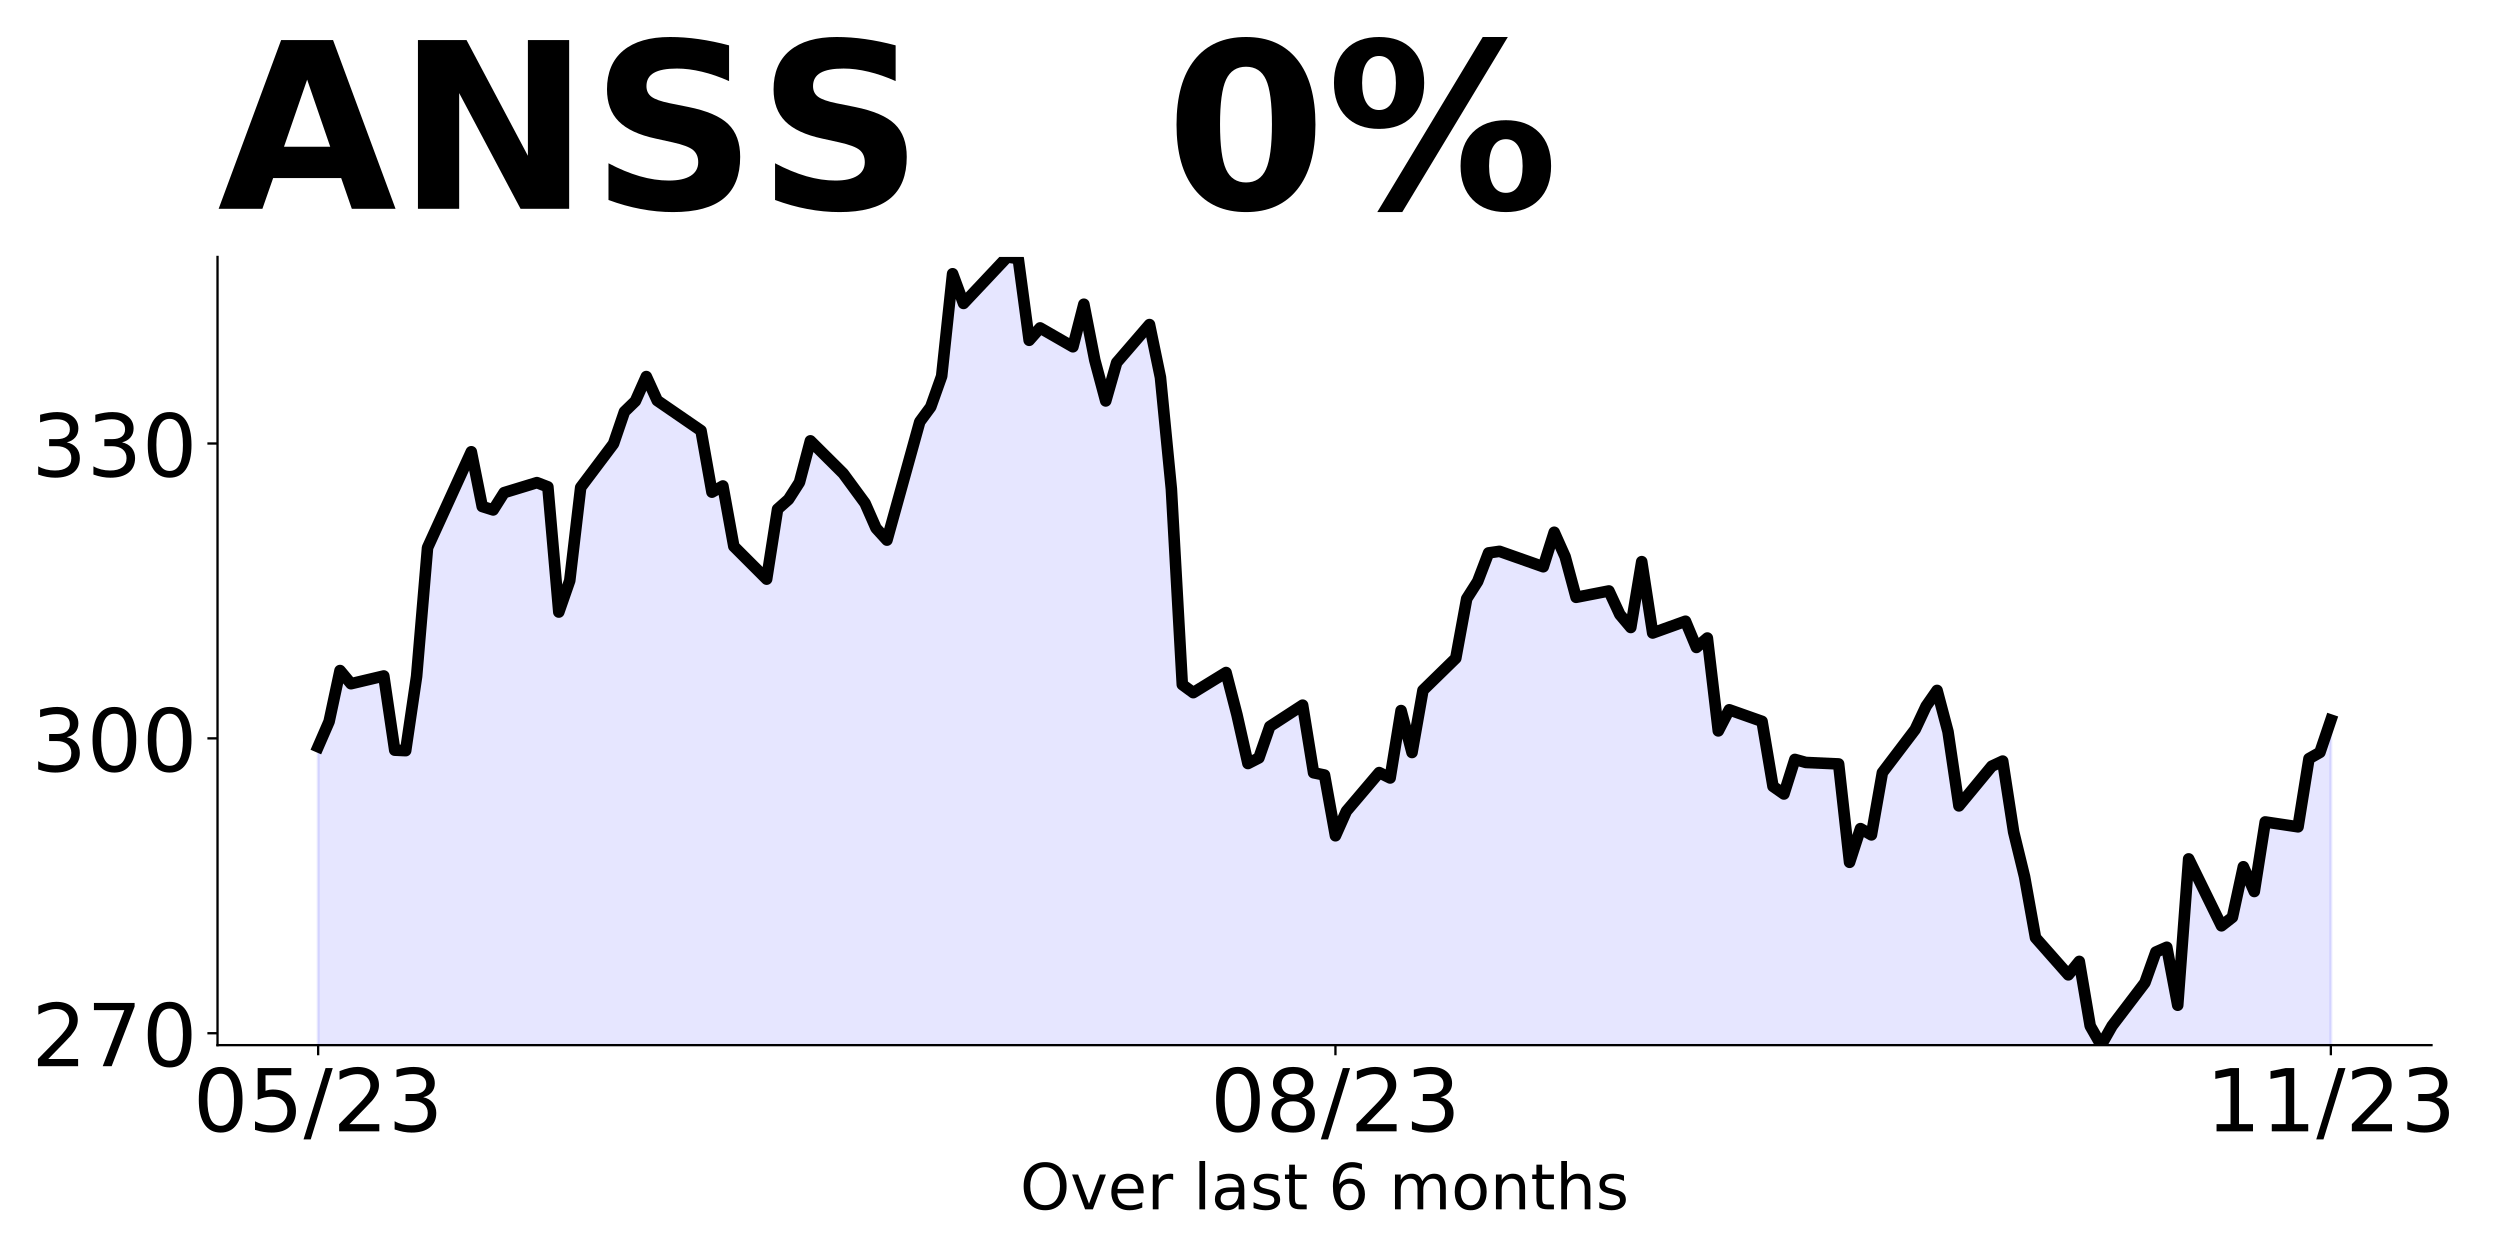
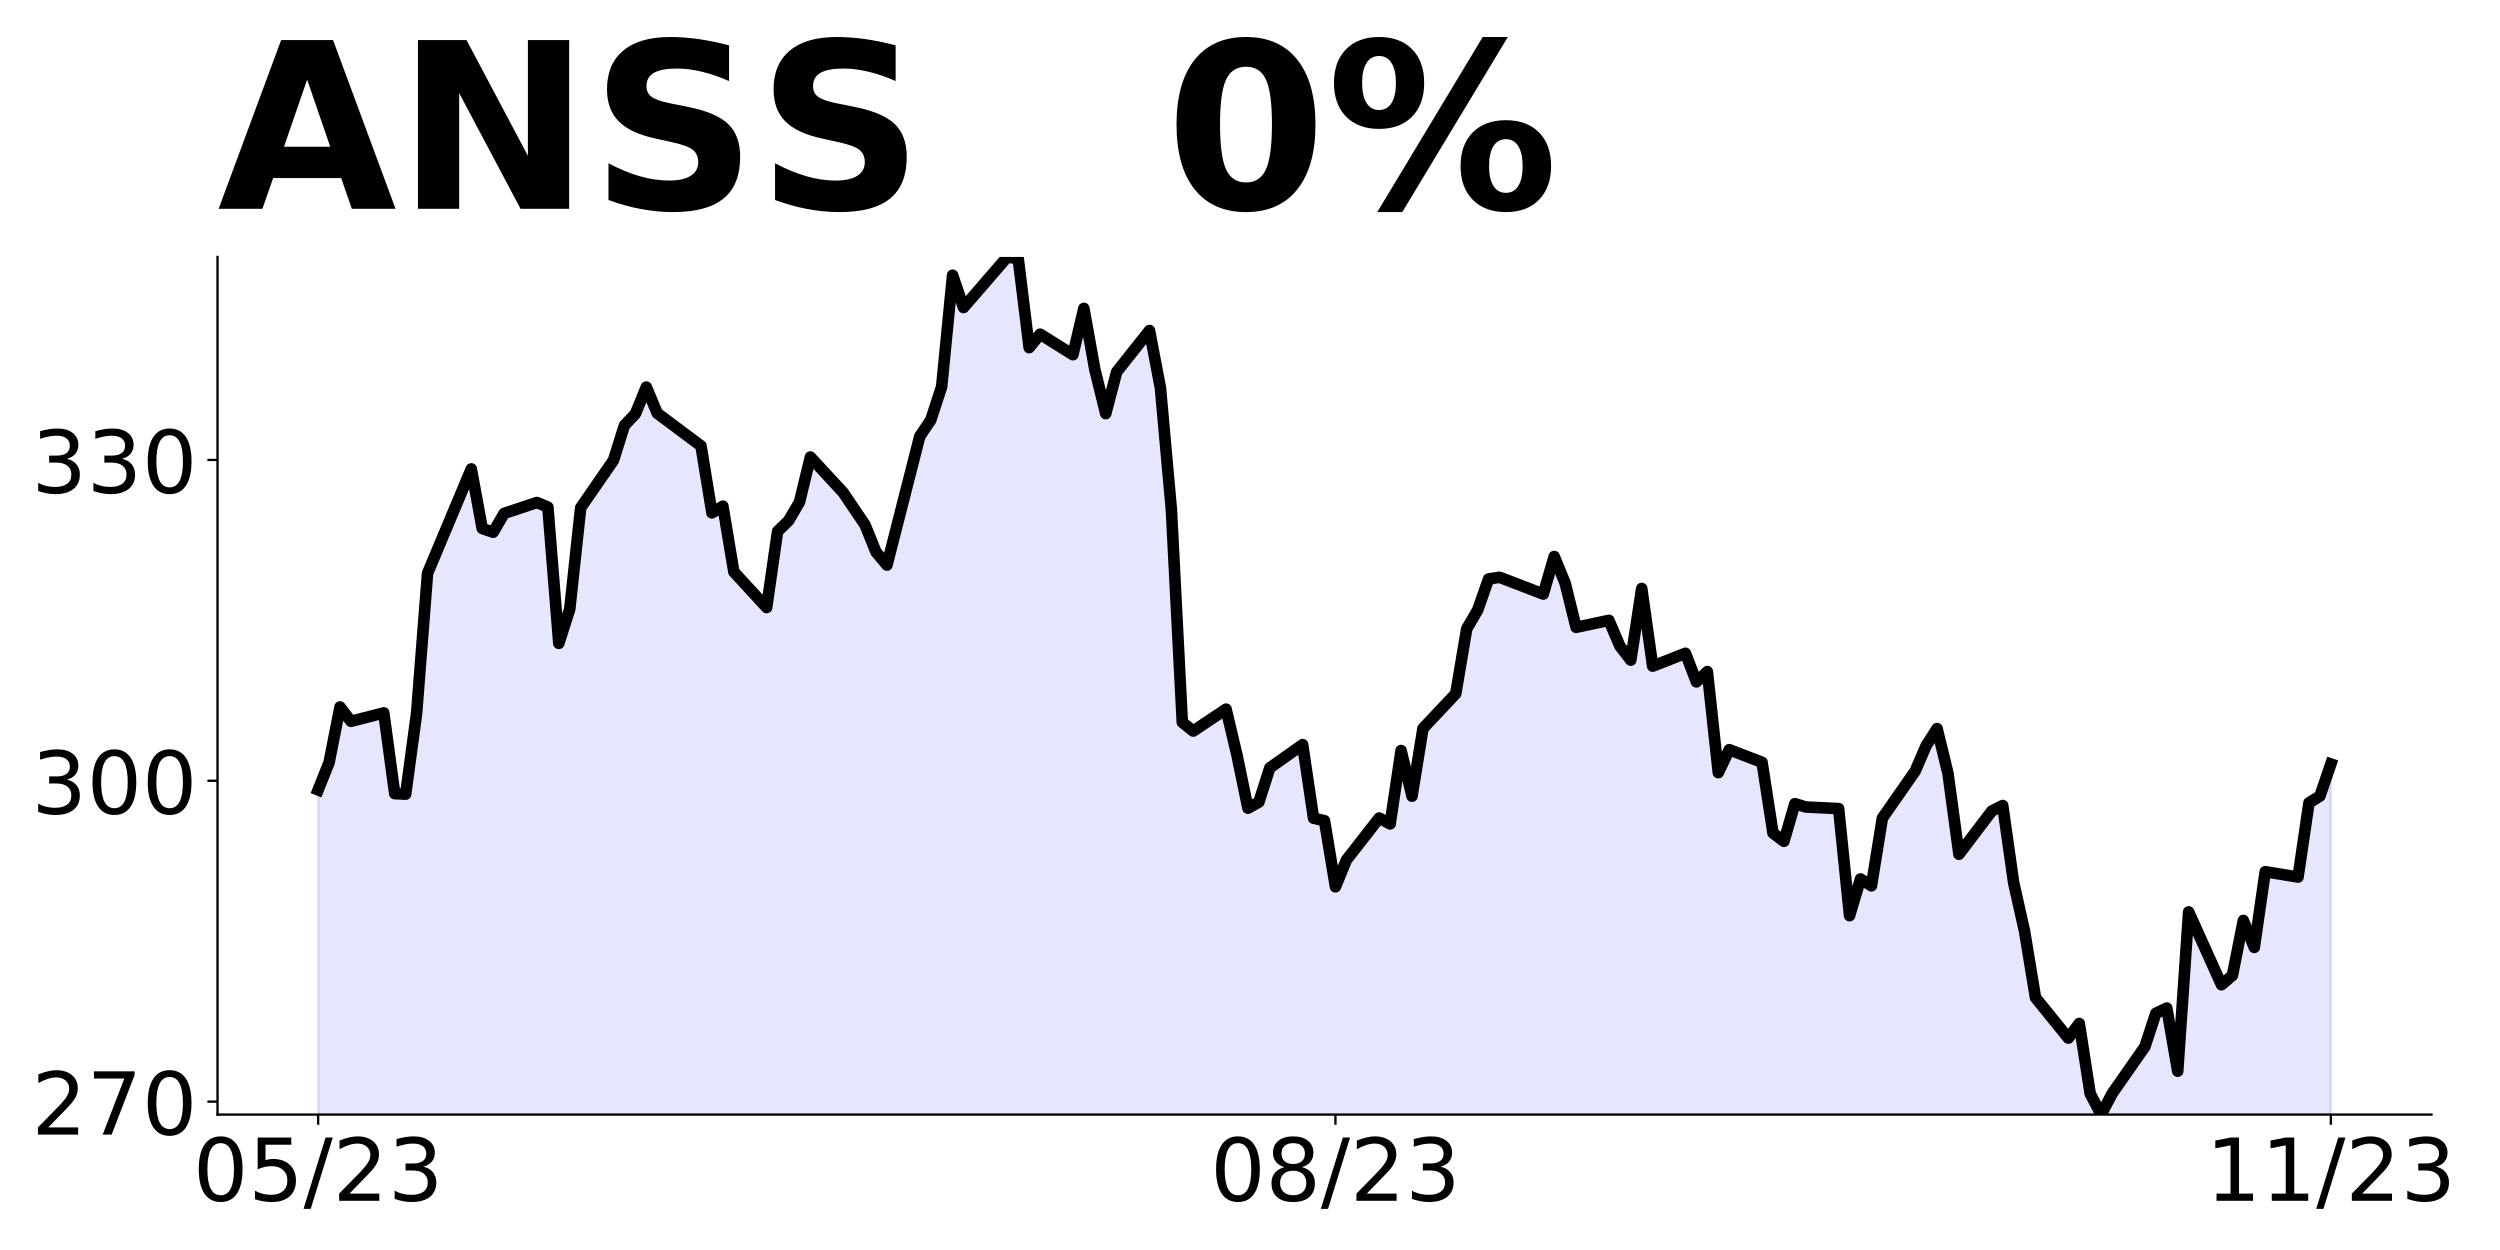
<svg xmlns="http://www.w3.org/2000/svg" xmlns:xlink="http://www.w3.org/1999/xlink" height="432pt" version="1.1" viewBox="0 0 864 432" width="864pt">
  <defs>
    <style type="text/css">
*{stroke-linecap:butt;stroke-linejoin:round;}
  </style>
  </defs>
  <g id="figure_1">
    <g id="patch_1">
      <path d="M 0 432  L 864 432  L 864 0  L 0 0  z " style="fill:none;" />
    </g>
    <g id="axes_1">
      <g id="patch_2">
-         <path d="M 75.175 361.2  L 840.324 361.2  L 840.324 88.8  L 75.175 88.8  z " style="fill:none;" />
+         <path d="M 75.175 385.2  L 840.324 385.2  L 840.324 88.8  L 75.175 88.8  z " style="fill:none;" />
      </g>
      <g id="PolyCollection_1">
-         <path clip-path="url(#p4a5607655c)" d="M 109.954 1274.261  L 109.954 258.069  L 113.735 249.373  L 117.515 231.743  L 121.296 236.295  L 132.637 233.611  L 136.417 259.258  L 140.198 259.428  L 143.978 233.747  L 147.758 189.281  L 162.88 156.127  L 166.66 175.048  L 170.441 176.237  L 174.221 170.258  L 185.562 166.794  L 189.342 168.254  L 193.123 211.531  L 196.903 200.661  L 200.684 168.458  L 212.025 153.376  L 215.805 142.302  L 219.586 138.633  L 223.366 130.141  L 227.146 138.429  L 242.268 148.824  L 246.048 170.089  L 249.829 167.949  L 253.609 188.806  L 264.95 200.151  L 268.73 175.965  L 272.511 172.602  L 276.291 166.692  L 280.072 152.357  L 291.413 163.634  L 298.973 173.927  L 302.754 182.521  L 306.534 186.666  L 317.875 145.767  L 321.656 140.637  L 325.436 130.005  L 329.217 94.609  L 332.997 104.868  L 344.338 92.707  L 348.118 88.8  L 351.899 89.378  L 355.679 117.606  L 359.46 113.326  L 370.801 119.848  L 374.581 105.139  L 378.361 124.468  L 382.142 138.565  L 385.922 125.317  L 397.263 112.171  L 401.044 130.412  L 404.824 169.002  L 408.604 236.601  L 412.385 239.386  L 423.726 232.422  L 427.506 247.063  L 431.287 263.878  L 435.067 261.942  L 438.848 251.072  L 450.189 243.7  L 453.969 267.071  L 457.749 267.852  L 461.53 288.845  L 465.31 280.353  L 476.651 267.003  L 480.432 268.871  L 484.212 245.569  L 487.992 260.073  L 491.773 238.571  L 503.114 227.497  L 506.894 206.911  L 510.675 200.967  L 514.455 191.082  L 518.236 190.538  L 533.357 195.871  L 537.137 183.948  L 540.918 192.406  L 544.698 206.436  L 556.039 204.228  L 559.82 212.38  L 563.6 216.864  L 567.38 194.105  L 571.161 218.767  L 582.502 214.69  L 586.282 223.76  L 590.063 220.499  L 593.843 252.6  L 597.623 245.297  L 608.965 249.305  L 612.745 271.759  L 616.525 274.408  L 620.306 262.451  L 624.086 263.504  L 635.427 264.014  L 639.208 298.017  L 642.988 286.366  L 646.768 288.54  L 650.549 267.037  L 661.89 252.091  L 665.67 244.04  L 669.451 238.605  L 673.231 252.872  L 677.011 278.519  L 688.353 264.795  L 692.133 263.029  L 695.913 287.521  L 699.694 303.011  L 703.474 324.072  L 714.815 336.912  L 718.596 332.258  L 722.376 354.576  L 726.156 361.2  L 729.937 354.542  L 741.278 339.629  L 745.058 329.031  L 748.839 327.367  L 752.619 347.408  L 756.399 296.828  L 767.741 319.961  L 771.521 317.006  L 775.301 299.546  L 779.082 308.106  L 782.862 284.056  L 794.203 285.754  L 797.984 262.179  L 801.764 260.039  L 805.544 248.864  L 805.544 1274.261  L 805.544 1274.261  L 801.764 1274.261  L 797.984 1274.261  L 794.203 1274.261  L 782.862 1274.261  L 779.082 1274.261  L 775.301 1274.261  L 771.521 1274.261  L 767.741 1274.261  L 756.399 1274.261  L 752.619 1274.261  L 748.839 1274.261  L 745.058 1274.261  L 741.278 1274.261  L 729.937 1274.261  L 726.156 1274.261  L 722.376 1274.261  L 718.596 1274.261  L 714.815 1274.261  L 703.474 1274.261  L 699.694 1274.261  L 695.913 1274.261  L 692.133 1274.261  L 688.353 1274.261  L 677.011 1274.261  L 673.231 1274.261  L 669.451 1274.261  L 665.67 1274.261  L 661.89 1274.261  L 650.549 1274.261  L 646.768 1274.261  L 642.988 1274.261  L 639.208 1274.261  L 635.427 1274.261  L 624.086 1274.261  L 620.306 1274.261  L 616.525 1274.261  L 612.745 1274.261  L 608.965 1274.261  L 597.623 1274.261  L 593.843 1274.261  L 590.063 1274.261  L 586.282 1274.261  L 582.502 1274.261  L 571.161 1274.261  L 567.38 1274.261  L 563.6 1274.261  L 559.82 1274.261  L 556.039 1274.261  L 544.698 1274.261  L 540.918 1274.261  L 537.137 1274.261  L 533.357 1274.261  L 518.236 1274.261  L 514.455 1274.261  L 510.675 1274.261  L 506.894 1274.261  L 503.114 1274.261  L 491.773 1274.261  L 487.992 1274.261  L 484.212 1274.261  L 480.432 1274.261  L 476.651 1274.261  L 465.31 1274.261  L 461.53 1274.261  L 457.749 1274.261  L 453.969 1274.261  L 450.189 1274.261  L 438.848 1274.261  L 435.067 1274.261  L 431.287 1274.261  L 427.506 1274.261  L 423.726 1274.261  L 412.385 1274.261  L 408.604 1274.261  L 404.824 1274.261  L 401.044 1274.261  L 397.263 1274.261  L 385.922 1274.261  L 382.142 1274.261  L 378.361 1274.261  L 374.581 1274.261  L 370.801 1274.261  L 359.46 1274.261  L 355.679 1274.261  L 351.899 1274.261  L 348.118 1274.261  L 344.338 1274.261  L 332.997 1274.261  L 329.217 1274.261  L 325.436 1274.261  L 321.656 1274.261  L 317.875 1274.261  L 306.534 1274.261  L 302.754 1274.261  L 298.973 1274.261  L 291.413 1274.261  L 280.072 1274.261  L 276.291 1274.261  L 272.511 1274.261  L 268.73 1274.261  L 264.95 1274.261  L 253.609 1274.261  L 249.829 1274.261  L 246.048 1274.261  L 242.268 1274.261  L 227.146 1274.261  L 223.366 1274.261  L 219.586 1274.261  L 215.805 1274.261  L 212.025 1274.261  L 200.684 1274.261  L 196.903 1274.261  L 193.123 1274.261  L 189.342 1274.261  L 185.562 1274.261  L 174.221 1274.261  L 170.441 1274.261  L 166.66 1274.261  L 162.88 1274.261  L 147.758 1274.261  L 143.978 1274.261  L 140.198 1274.261  L 136.417 1274.261  L 132.637 1274.261  L 121.296 1274.261  L 117.515 1274.261  L 113.735 1274.261  L 109.954 1274.261  z " style="fill:#0000ff;fill-opacity:0.1;stroke:#0000ff;stroke-opacity:0.1;" />
+         <path clip-path="url(#pa6602bb8f8)" d="M 109.954 1378.707  L 109.954 272.983  L 113.735 263.52  L 117.515 244.337  L 121.296 249.29  L 132.637 246.37  L 136.417 274.276  L 140.198 274.461  L 143.978 246.518  L 147.758 198.134  L 162.88 162.059  L 166.66 182.647  L 170.441 183.941  L 174.221 177.435  L 185.562 173.665  L 189.342 175.255  L 193.123 222.344  L 196.903 210.517  L 200.684 175.476  L 212.025 159.065  L 215.805 147.015  L 219.586 143.024  L 223.366 133.783  L 227.146 142.802  L 242.268 154.112  L 246.048 177.251  L 249.829 174.922  L 253.609 197.617  L 264.95 209.962  L 268.73 183.645  L 272.511 179.986  L 276.291 173.554  L 280.072 157.956  L 291.413 170.228  L 298.973 181.427  L 302.754 190.779  L 306.534 195.288  L 317.875 150.786  L 321.656 145.204  L 325.436 133.635  L 329.217 95.121  L 332.997 106.283  L 344.338 93.051  L 348.118 88.8  L 351.899 89.428  L 355.679 120.144  L 359.46 115.487  L 370.801 122.584  L 374.581 106.579  L 378.361 127.61  L 382.142 142.95  L 385.922 128.534  L 397.263 114.23  L 401.044 134.079  L 404.824 176.068  L 408.604 249.623  L 412.385 252.654  L 423.726 245.076  L 427.506 261.007  L 431.287 279.303  L 435.067 277.196  L 438.848 265.369  L 450.189 257.348  L 453.969 282.778  L 457.749 283.628  L 461.53 306.471  L 465.31 297.23  L 476.651 282.704  L 480.432 284.737  L 484.212 259.381  L 487.992 275.164  L 491.773 251.766  L 503.114 239.717  L 506.894 217.318  L 510.675 210.849  L 514.455 200.093  L 518.236 199.502  L 533.357 205.305  L 537.137 192.331  L 540.918 201.535  L 544.698 216.8  L 556.039 214.398  L 559.82 223.269  L 563.6 228.148  L 567.38 203.383  L 571.161 230.217  L 582.502 225.782  L 586.282 235.651  L 590.063 232.103  L 593.843 267.032  L 597.623 259.085  L 608.965 263.446  L 612.745 287.879  L 616.525 290.762  L 620.306 277.751  L 624.086 278.897  L 635.427 279.451  L 639.208 316.45  L 642.988 303.772  L 646.768 306.138  L 650.549 282.741  L 661.89 266.477  L 665.67 257.717  L 669.451 251.803  L 673.231 267.328  L 677.011 295.234  L 688.353 280.301  L 692.133 278.379  L 695.913 305.029  L 699.694 321.884  L 703.474 344.8  L 714.815 358.772  L 718.596 353.708  L 722.376 377.992  L 726.156 385.2  L 729.937 377.955  L 741.278 361.729  L 745.058 350.197  L 748.839 348.386  L 752.619 370.193  L 756.399 315.157  L 767.741 340.328  L 771.521 337.112  L 775.301 318.114  L 779.082 327.428  L 782.862 301.259  L 794.203 303.107  L 797.984 277.455  L 801.764 275.127  L 805.544 264.038  L 805.544 1378.707  L 805.544 1378.707  L 801.764 1378.707  L 797.984 1378.707  L 794.203 1378.707  L 782.862 1378.707  L 779.082 1378.707  L 775.301 1378.707  L 771.521 1378.707  L 767.741 1378.707  L 756.399 1378.707  L 752.619 1378.707  L 748.839 1378.707  L 745.058 1378.707  L 741.278 1378.707  L 729.937 1378.707  L 726.156 1378.707  L 722.376 1378.707  L 718.596 1378.707  L 714.815 1378.707  L 703.474 1378.707  L 699.694 1378.707  L 695.913 1378.707  L 692.133 1378.707  L 688.353 1378.707  L 677.011 1378.707  L 673.231 1378.707  L 669.451 1378.707  L 665.67 1378.707  L 661.89 1378.707  L 650.549 1378.707  L 646.768 1378.707  L 642.988 1378.707  L 639.208 1378.707  L 635.427 1378.707  L 624.086 1378.707  L 620.306 1378.707  L 616.525 1378.707  L 612.745 1378.707  L 608.965 1378.707  L 597.623 1378.707  L 593.843 1378.707  L 590.063 1378.707  L 586.282 1378.707  L 582.502 1378.707  L 571.161 1378.707  L 567.38 1378.707  L 563.6 1378.707  L 559.82 1378.707  L 556.039 1378.707  L 544.698 1378.707  L 540.918 1378.707  L 537.137 1378.707  L 533.357 1378.707  L 518.236 1378.707  L 514.455 1378.707  L 510.675 1378.707  L 506.894 1378.707  L 503.114 1378.707  L 491.773 1378.707  L 487.992 1378.707  L 484.212 1378.707  L 480.432 1378.707  L 476.651 1378.707  L 465.31 1378.707  L 461.53 1378.707  L 457.749 1378.707  L 453.969 1378.707  L 450.189 1378.707  L 438.848 1378.707  L 435.067 1378.707  L 431.287 1378.707  L 427.506 1378.707  L 423.726 1378.707  L 412.385 1378.707  L 408.604 1378.707  L 404.824 1378.707  L 401.044 1378.707  L 397.263 1378.707  L 385.922 1378.707  L 382.142 1378.707  L 378.361 1378.707  L 374.581 1378.707  L 370.801 1378.707  L 359.46 1378.707  L 355.679 1378.707  L 351.899 1378.707  L 348.118 1378.707  L 344.338 1378.707  L 332.997 1378.707  L 329.217 1378.707  L 325.436 1378.707  L 321.656 1378.707  L 317.875 1378.707  L 306.534 1378.707  L 302.754 1378.707  L 298.973 1378.707  L 291.413 1378.707  L 280.072 1378.707  L 276.291 1378.707  L 272.511 1378.707  L 268.73 1378.707  L 264.95 1378.707  L 253.609 1378.707  L 249.829 1378.707  L 246.048 1378.707  L 242.268 1378.707  L 227.146 1378.707  L 223.366 1378.707  L 219.586 1378.707  L 215.805 1378.707  L 212.025 1378.707  L 200.684 1378.707  L 196.903 1378.707  L 193.123 1378.707  L 189.342 1378.707  L 185.562 1378.707  L 174.221 1378.707  L 170.441 1378.707  L 166.66 1378.707  L 162.88 1378.707  L 147.758 1378.707  L 143.978 1378.707  L 140.198 1378.707  L 136.417 1378.707  L 132.637 1378.707  L 121.296 1378.707  L 117.515 1378.707  L 113.735 1378.707  L 109.954 1378.707  z " style="fill:#0000ff;fill-opacity:0.1;stroke:#0000ff;stroke-opacity:0.1;" />
      </g>
      <g id="matplotlib.axis_1">
        <g id="xtick_1">
          <g id="line2d_1">
            <defs>
-               <path d="M 0 0  L 0 3.5  " id="m0cc52711c4" style="stroke:#000000;stroke-width:0.8;" />
+               <path d="M 0 0  L 0 3.5  " id="me53e57a8bc" style="stroke:#000000;stroke-width:0.8;" />
            </defs>
            <g>
-               <use style="stroke:#000000;stroke-width:0.8;" x="109.954" xlink:href="#m0cc52711c4" y="361.2" />
+               <use style="stroke:#000000;stroke-width:0.8;" x="109.954" xlink:href="#me53e57a8bc" y="385.2" />
            </g>
          </g>
          <g id="text_1">
            <defs>
              <path d="M 31.781 66.406  Q 24.172 66.406 20.328 58.906  Q 16.5 51.422 16.5 36.375  Q 16.5 21.391 20.328 13.891  Q 24.172 6.391 31.781 6.391  Q 39.453 6.391 43.281 13.891  Q 47.125 21.391 47.125 36.375  Q 47.125 51.422 43.281 58.906  Q 39.453 66.406 31.781 66.406  z M 31.781 74.219  Q 44.047 74.219 50.516 64.516  Q 56.984 54.828 56.984 36.375  Q 56.984 17.969 50.516 8.266  Q 44.047 -1.422 31.781 -1.422  Q 19.531 -1.422 13.062 8.266  Q 6.594 17.969 6.594 36.375  Q 6.594 54.828 13.062 64.516  Q 19.531 74.219 31.781 74.219  z " id="DejaVuSans-48" />
              <path d="M 10.797 72.906  L 49.516 72.906  L 49.516 64.594  L 19.828 64.594  L 19.828 46.734  Q 21.969 47.469 24.109 47.828  Q 26.266 48.188 28.422 48.188  Q 40.625 48.188 47.75 41.5  Q 54.891 34.812 54.891 23.391  Q 54.891 11.625 47.562 5.094  Q 40.234 -1.422 26.906 -1.422  Q 22.312 -1.422 17.547 -0.641  Q 12.797 0.141 7.719 1.703  L 7.719 11.625  Q 12.109 9.234 16.797 8.062  Q 21.484 6.891 26.703 6.891  Q 35.156 6.891 40.078 11.328  Q 45.016 15.766 45.016 23.391  Q 45.016 31 40.078 35.438  Q 35.156 39.891 26.703 39.891  Q 22.75 39.891 18.812 39.016  Q 14.891 38.141 10.797 36.281  z " id="DejaVuSans-53" />
              <path d="M 25.391 72.906  L 33.688 72.906  L 8.297 -9.281  L 0 -9.281  z " id="DejaVuSans-47" />
              <path d="M 19.188 8.297  L 53.609 8.297  L 53.609 0  L 7.328 0  L 7.328 8.297  Q 12.938 14.109 22.625 23.891  Q 32.328 33.688 34.812 36.531  Q 39.547 41.844 41.422 45.531  Q 43.312 49.219 43.312 52.781  Q 43.312 58.594 39.234 62.25  Q 35.156 65.922 28.609 65.922  Q 23.969 65.922 18.812 64.312  Q 13.672 62.703 7.812 59.422  L 7.812 69.391  Q 13.766 71.781 18.938 73  Q 24.125 74.219 28.422 74.219  Q 39.75 74.219 46.484 68.547  Q 53.219 62.891 53.219 53.422  Q 53.219 48.922 51.531 44.891  Q 49.859 40.875 45.406 35.406  Q 44.188 33.984 37.641 27.219  Q 31.109 20.453 19.188 8.297  z " id="DejaVuSans-50" />
              <path d="M 40.578 39.312  Q 47.656 37.797 51.625 33  Q 55.609 28.219 55.609 21.188  Q 55.609 10.406 48.188 4.484  Q 40.766 -1.422 27.094 -1.422  Q 22.516 -1.422 17.656 -0.516  Q 12.797 0.391 7.625 2.203  L 7.625 11.719  Q 11.719 9.328 16.594 8.109  Q 21.484 6.891 26.812 6.891  Q 36.078 6.891 40.938 10.547  Q 45.797 14.203 45.797 21.188  Q 45.797 27.641 41.281 31.266  Q 36.766 34.906 28.719 34.906  L 20.219 34.906  L 20.219 43.016  L 29.109 43.016  Q 36.375 43.016 40.234 45.922  Q 44.094 48.828 44.094 54.297  Q 44.094 59.906 40.109 62.906  Q 36.141 65.922 28.719 65.922  Q 24.656 65.922 20.016 65.031  Q 15.375 64.156 9.812 62.312  L 9.812 71.094  Q 15.438 72.656 20.344 73.438  Q 25.25 74.219 29.594 74.219  Q 40.828 74.219 47.359 69.109  Q 53.906 64.016 53.906 55.328  Q 53.906 49.266 50.438 45.094  Q 46.969 40.922 40.578 39.312  z " id="DejaVuSans-51" />
            </defs>
-             <g transform="translate(66.72637 390.9953)scale(0.3 -0.3)">
+             <g transform="translate(66.72637 414.9953)scale(0.3 -0.3)">
              <use xlink:href="#DejaVuSans-48" />
              <use x="63.623" xlink:href="#DejaVuSans-53" />
              <use x="127.246" xlink:href="#DejaVuSans-47" />
              <use x="160.938" xlink:href="#DejaVuSans-50" />
              <use x="224.561" xlink:href="#DejaVuSans-51" />
            </g>
          </g>
        </g>
        <g id="xtick_2">
          <g id="line2d_2">
            <g>
-               <use style="stroke:#000000;stroke-width:0.8;" x="461.53" xlink:href="#m0cc52711c4" y="361.2" />
+               <use style="stroke:#000000;stroke-width:0.8;" x="461.53" xlink:href="#me53e57a8bc" y="385.2" />
            </g>
          </g>
          <g id="text_2">
            <defs>
              <path d="M 31.781 34.625  Q 24.75 34.625 20.719 30.859  Q 16.703 27.094 16.703 20.516  Q 16.703 13.922 20.719 10.156  Q 24.75 6.391 31.781 6.391  Q 38.812 6.391 42.859 10.172  Q 46.922 13.969 46.922 20.516  Q 46.922 27.094 42.891 30.859  Q 38.875 34.625 31.781 34.625  z M 21.922 38.812  Q 15.578 40.375 12.031 44.719  Q 8.5 49.078 8.5 55.328  Q 8.5 64.062 14.719 69.141  Q 20.953 74.219 31.781 74.219  Q 42.672 74.219 48.875 69.141  Q 55.078 64.062 55.078 55.328  Q 55.078 49.078 51.531 44.719  Q 48 40.375 41.703 38.812  Q 48.828 37.156 52.797 32.312  Q 56.781 27.484 56.781 20.516  Q 56.781 9.906 50.312 4.234  Q 43.844 -1.422 31.781 -1.422  Q 19.734 -1.422 13.25 4.234  Q 6.781 9.906 6.781 20.516  Q 6.781 27.484 10.781 32.312  Q 14.797 37.156 21.922 38.812  z M 18.312 54.391  Q 18.312 48.734 21.844 45.562  Q 25.391 42.391 31.781 42.391  Q 38.141 42.391 41.719 45.562  Q 45.312 48.734 45.312 54.391  Q 45.312 60.062 41.719 63.234  Q 38.141 66.406 31.781 66.406  Q 25.391 66.406 21.844 63.234  Q 18.312 60.062 18.312 54.391  z " id="DejaVuSans-56" />
            </defs>
-             <g transform="translate(418.3017 390.9953)scale(0.3 -0.3)">
+             <g transform="translate(418.3017 414.9953)scale(0.3 -0.3)">
              <use xlink:href="#DejaVuSans-48" />
              <use x="63.623" xlink:href="#DejaVuSans-56" />
              <use x="127.246" xlink:href="#DejaVuSans-47" />
              <use x="160.938" xlink:href="#DejaVuSans-50" />
              <use x="224.561" xlink:href="#DejaVuSans-51" />
            </g>
          </g>
        </g>
        <g id="xtick_3">
          <g id="line2d_3">
            <g>
-               <use style="stroke:#000000;stroke-width:0.8;" x="805.544" xlink:href="#m0cc52711c4" y="361.2" />
+               <use style="stroke:#000000;stroke-width:0.8;" x="805.544" xlink:href="#me53e57a8bc" y="385.2" />
            </g>
          </g>
          <g id="text_3">
            <defs>
              <path d="M 12.406 8.297  L 28.516 8.297  L 28.516 63.922  L 10.984 60.406  L 10.984 69.391  L 28.422 72.906  L 38.281 72.906  L 38.281 8.297  L 54.391 8.297  L 54.391 0  L 12.406 0  z " id="DejaVuSans-49" />
            </defs>
-             <g transform="translate(762.3162 390.9953)scale(0.3 -0.3)">
+             <g transform="translate(762.3162 414.9953)scale(0.3 -0.3)">
              <use xlink:href="#DejaVuSans-49" />
              <use x="63.623" xlink:href="#DejaVuSans-49" />
              <use x="127.246" xlink:href="#DejaVuSans-47" />
              <use x="160.938" xlink:href="#DejaVuSans-50" />
              <use x="224.561" xlink:href="#DejaVuSans-51" />
            </g>
          </g>
        </g>
-         <g id="text_4">
-           <defs>
-             <path d="M 39.406 66.219  Q 28.656 66.219 22.328 58.203  Q 16.016 50.203 16.016 36.375  Q 16.016 22.609 22.328 14.594  Q 28.656 6.594 39.406 6.594  Q 50.141 6.594 56.422 14.594  Q 62.703 22.609 62.703 36.375  Q 62.703 50.203 56.422 58.203  Q 50.141 66.219 39.406 66.219  z M 39.406 74.219  Q 54.734 74.219 63.906 63.938  Q 73.094 53.656 73.094 36.375  Q 73.094 19.141 63.906 8.859  Q 54.734 -1.422 39.406 -1.422  Q 24.031 -1.422 14.812 8.828  Q 5.609 19.094 5.609 36.375  Q 5.609 53.656 14.812 63.938  Q 24.031 74.219 39.406 74.219  z " id="DejaVuSans-79" />
-             <path d="M 2.984 54.688  L 12.5 54.688  L 29.594 8.797  L 46.688 54.688  L 56.203 54.688  L 35.688 0  L 23.484 0  z " id="DejaVuSans-118" />
-             <path d="M 56.203 29.594  L 56.203 25.203  L 14.891 25.203  Q 15.484 15.922 20.484 11.062  Q 25.484 6.203 34.422 6.203  Q 39.594 6.203 44.453 7.469  Q 49.312 8.734 54.109 11.281  L 54.109 2.781  Q 49.266 0.734 44.188 -0.344  Q 39.109 -1.422 33.891 -1.422  Q 20.797 -1.422 13.156 6.188  Q 5.516 13.812 5.516 26.812  Q 5.516 40.234 12.766 48.109  Q 20.016 56 32.328 56  Q 43.359 56 49.781 48.891  Q 56.203 41.797 56.203 29.594  z M 47.219 32.234  Q 47.125 39.594 43.094 43.984  Q 39.062 48.391 32.422 48.391  Q 24.906 48.391 20.391 44.141  Q 15.875 39.891 15.188 32.172  z " id="DejaVuSans-101" />
-             <path d="M 41.109 46.297  Q 39.594 47.172 37.812 47.578  Q 36.031 48 33.891 48  Q 26.266 48 22.188 43.047  Q 18.109 38.094 18.109 28.812  L 18.109 0  L 9.078 0  L 9.078 54.688  L 18.109 54.688  L 18.109 46.188  Q 20.953 51.172 25.484 53.578  Q 30.031 56 36.531 56  Q 37.453 56 38.578 55.875  Q 39.703 55.766 41.062 55.516  z " id="DejaVuSans-114" />
-             <path id="DejaVuSans-32" />
-             <path d="M 9.422 75.984  L 18.406 75.984  L 18.406 0  L 9.422 0  z " id="DejaVuSans-108" />
-             <path d="M 34.281 27.484  Q 23.391 27.484 19.188 25  Q 14.984 22.516 14.984 16.5  Q 14.984 11.719 18.141 8.906  Q 21.297 6.109 26.703 6.109  Q 34.188 6.109 38.703 11.406  Q 43.219 16.703 43.219 25.484  L 43.219 27.484  z M 52.203 31.203  L 52.203 0  L 43.219 0  L 43.219 8.297  Q 40.141 3.328 35.547 0.953  Q 30.953 -1.422 24.312 -1.422  Q 15.922 -1.422 10.953 3.297  Q 6 8.016 6 15.922  Q 6 25.141 12.172 29.828  Q 18.359 34.516 30.609 34.516  L 43.219 34.516  L 43.219 35.406  Q 43.219 41.609 39.141 45  Q 35.062 48.391 27.688 48.391  Q 23 48.391 18.547 47.266  Q 14.109 46.141 10.016 43.891  L 10.016 52.203  Q 14.938 54.109 19.578 55.047  Q 24.219 56 28.609 56  Q 40.484 56 46.344 49.844  Q 52.203 43.703 52.203 31.203  z " id="DejaVuSans-97" />
-             <path d="M 44.281 53.078  L 44.281 44.578  Q 40.484 46.531 36.375 47.5  Q 32.281 48.484 27.875 48.484  Q 21.188 48.484 17.844 46.438  Q 14.5 44.391 14.5 40.281  Q 14.5 37.156 16.891 35.375  Q 19.281 33.594 26.516 31.984  L 29.594 31.297  Q 39.156 29.25 43.188 25.516  Q 47.219 21.781 47.219 15.094  Q 47.219 7.469 41.188 3.016  Q 35.156 -1.422 24.609 -1.422  Q 20.219 -1.422 15.453 -0.562  Q 10.688 0.297 5.422 2  L 5.422 11.281  Q 10.406 8.688 15.234 7.391  Q 20.062 6.109 24.812 6.109  Q 31.156 6.109 34.562 8.281  Q 37.984 10.453 37.984 14.406  Q 37.984 18.062 35.516 20.016  Q 33.062 21.969 24.703 23.781  L 21.578 24.516  Q 13.234 26.266 9.516 29.906  Q 5.812 33.547 5.812 39.891  Q 5.812 47.609 11.281 51.797  Q 16.75 56 26.812 56  Q 31.781 56 36.172 55.266  Q 40.578 54.547 44.281 53.078  z " id="DejaVuSans-115" />
-             <path d="M 18.312 70.219  L 18.312 54.688  L 36.812 54.688  L 36.812 47.703  L 18.312 47.703  L 18.312 18.016  Q 18.312 11.328 20.141 9.422  Q 21.969 7.516 27.594 7.516  L 36.812 7.516  L 36.812 0  L 27.594 0  Q 17.188 0 13.234 3.875  Q 9.281 7.766 9.281 18.016  L 9.281 47.703  L 2.688 47.703  L 2.688 54.688  L 9.281 54.688  L 9.281 70.219  z " id="DejaVuSans-116" />
-             <path d="M 33.016 40.375  Q 26.375 40.375 22.484 35.828  Q 18.609 31.297 18.609 23.391  Q 18.609 15.531 22.484 10.953  Q 26.375 6.391 33.016 6.391  Q 39.656 6.391 43.531 10.953  Q 47.406 15.531 47.406 23.391  Q 47.406 31.297 43.531 35.828  Q 39.656 40.375 33.016 40.375  z M 52.594 71.297  L 52.594 62.312  Q 48.875 64.062 45.094 64.984  Q 41.312 65.922 37.594 65.922  Q 27.828 65.922 22.672 59.328  Q 17.531 52.734 16.797 39.406  Q 19.672 43.656 24.016 45.922  Q 28.375 48.188 33.594 48.188  Q 44.578 48.188 50.953 41.516  Q 57.328 34.859 57.328 23.391  Q 57.328 12.156 50.688 5.359  Q 44.047 -1.422 33.016 -1.422  Q 20.359 -1.422 13.672 8.266  Q 6.984 17.969 6.984 36.375  Q 6.984 53.656 15.188 63.938  Q 23.391 74.219 37.203 74.219  Q 40.922 74.219 44.703 73.484  Q 48.484 72.75 52.594 71.297  z " id="DejaVuSans-54" />
-             <path d="M 52 44.188  Q 55.375 50.25 60.062 53.125  Q 64.75 56 71.094 56  Q 79.641 56 84.281 50.016  Q 88.922 44.047 88.922 33.016  L 88.922 0  L 79.891 0  L 79.891 32.719  Q 79.891 40.578 77.094 44.375  Q 74.312 48.188 68.609 48.188  Q 61.625 48.188 57.562 43.547  Q 53.516 38.922 53.516 30.906  L 53.516 0  L 44.484 0  L 44.484 32.719  Q 44.484 40.625 41.703 44.406  Q 38.922 48.188 33.109 48.188  Q 26.219 48.188 22.156 43.531  Q 18.109 38.875 18.109 30.906  L 18.109 0  L 9.078 0  L 9.078 54.688  L 18.109 54.688  L 18.109 46.188  Q 21.188 51.219 25.484 53.609  Q 29.781 56 35.688 56  Q 41.656 56 45.828 52.969  Q 50 49.953 52 44.188  z " id="DejaVuSans-109" />
-             <path d="M 30.609 48.391  Q 23.391 48.391 19.188 42.75  Q 14.984 37.109 14.984 27.297  Q 14.984 17.484 19.156 11.844  Q 23.344 6.203 30.609 6.203  Q 37.797 6.203 41.984 11.859  Q 46.188 17.531 46.188 27.297  Q 46.188 37.016 41.984 42.703  Q 37.797 48.391 30.609 48.391  z M 30.609 56  Q 42.328 56 49.016 48.375  Q 55.719 40.766 55.719 27.297  Q 55.719 13.875 49.016 6.219  Q 42.328 -1.422 30.609 -1.422  Q 18.844 -1.422 12.172 6.219  Q 5.516 13.875 5.516 27.297  Q 5.516 40.766 12.172 48.375  Q 18.844 56 30.609 56  z " id="DejaVuSans-111" />
-             <path d="M 54.891 33.016  L 54.891 0  L 45.906 0  L 45.906 32.719  Q 45.906 40.484 42.875 44.328  Q 39.844 48.188 33.797 48.188  Q 26.516 48.188 22.312 43.547  Q 18.109 38.922 18.109 30.906  L 18.109 0  L 9.078 0  L 9.078 54.688  L 18.109 54.688  L 18.109 46.188  Q 21.344 51.125 25.703 53.562  Q 30.078 56 35.797 56  Q 45.219 56 50.047 50.172  Q 54.891 44.344 54.891 33.016  z " id="DejaVuSans-110" />
-             <path d="M 54.891 33.016  L 54.891 0  L 45.906 0  L 45.906 32.719  Q 45.906 40.484 42.875 44.328  Q 39.844 48.188 33.797 48.188  Q 26.516 48.188 22.312 43.547  Q 18.109 38.922 18.109 30.906  L 18.109 0  L 9.078 0  L 9.078 75.984  L 18.109 75.984  L 18.109 46.188  Q 21.344 51.125 25.703 53.562  Q 30.078 56 35.797 56  Q 45.219 56 50.047 50.172  Q 54.891 44.344 54.891 33.016  z " id="DejaVuSans-104" />
-           </defs>
-           <g transform="translate(352.5327 417.9509)scale(0.22 -0.22)">
-             <use xlink:href="#DejaVuSans-79" />
-             <use x="78.711" xlink:href="#DejaVuSans-118" />
-             <use x="137.891" xlink:href="#DejaVuSans-101" />
-             <use x="199.414" xlink:href="#DejaVuSans-114" />
-             <use x="240.527" xlink:href="#DejaVuSans-32" />
-             <use x="272.314" xlink:href="#DejaVuSans-108" />
-             <use x="300.098" xlink:href="#DejaVuSans-97" />
-             <use x="361.377" xlink:href="#DejaVuSans-115" />
-             <use x="413.477" xlink:href="#DejaVuSans-116" />
-             <use x="452.686" xlink:href="#DejaVuSans-32" />
-             <use x="484.473" xlink:href="#DejaVuSans-54" />
-             <use x="548.096" xlink:href="#DejaVuSans-32" />
-             <use x="579.883" xlink:href="#DejaVuSans-109" />
-             <use x="677.295" xlink:href="#DejaVuSans-111" />
-             <use x="738.477" xlink:href="#DejaVuSans-110" />
-             <use x="801.855" xlink:href="#DejaVuSans-116" />
-             <use x="841.064" xlink:href="#DejaVuSans-104" />
-             <use x="904.443" xlink:href="#DejaVuSans-115" />
-           </g>
-         </g>
      </g>
      <g id="matplotlib.axis_2">
        <g id="ytick_1">
          <g id="line2d_4">
            <defs>
-               <path d="M 0 0  L -3.5 0  " id="m372faa281a" style="stroke:#000000;stroke-width:0.8;" />
+               <path d="M 0 0  L -3.5 0  " id="mf3e6b4cbf4" style="stroke:#000000;stroke-width:0.8;" />
            </defs>
            <g>
-               <use style="stroke:#000000;stroke-width:0.8;" x="75.175" xlink:href="#m372faa281a" y="357.09" />
+               <use style="stroke:#000000;stroke-width:0.8;" x="75.175" xlink:href="#mf3e6b4cbf4" y="380.728" />
            </g>
          </g>
-           <g id="text_5">
+           <g id="text_4">
            <defs>
              <path d="M 8.203 72.906  L 55.078 72.906  L 55.078 68.703  L 28.609 0  L 18.312 0  L 43.219 64.594  L 8.203 64.594  z " id="DejaVuSans-55" />
            </defs>
-             <g transform="translate(10.9125 368.4874)scale(0.3 -0.3)">
+             <g transform="translate(10.9125 392.1253)scale(0.3 -0.3)">
              <use xlink:href="#DejaVuSans-50" />
              <use x="63.623" xlink:href="#DejaVuSans-55" />
              <use x="127.246" xlink:href="#DejaVuSans-48" />
            </g>
          </g>
        </g>
        <g id="ytick_2">
          <g id="line2d_5">
            <g>
-               <use style="stroke:#000000;stroke-width:0.8;" x="75.175" xlink:href="#m372faa281a" y="255.182" />
+               <use style="stroke:#000000;stroke-width:0.8;" x="75.175" xlink:href="#mf3e6b4cbf4" y="269.841" />
            </g>
          </g>
-           <g id="text_6">
-             <g transform="translate(10.9125 266.5794)scale(0.3 -0.3)">
+           <g id="text_5">
+             <g transform="translate(10.9125 281.2386)scale(0.3 -0.3)">
              <use xlink:href="#DejaVuSans-51" />
              <use x="63.623" xlink:href="#DejaVuSans-48" />
              <use x="127.246" xlink:href="#DejaVuSans-48" />
            </g>
          </g>
        </g>
        <g id="ytick_3">
          <g id="line2d_6">
            <g>
-               <use style="stroke:#000000;stroke-width:0.8;" x="75.175" xlink:href="#m372faa281a" y="153.274" />
+               <use style="stroke:#000000;stroke-width:0.8;" x="75.175" xlink:href="#mf3e6b4cbf4" y="158.954" />
            </g>
          </g>
-           <g id="text_7">
-             <g transform="translate(10.9125 164.6715)scale(0.3 -0.3)">
+           <g id="text_6">
+             <g transform="translate(10.9125 170.352)scale(0.3 -0.3)">
              <use xlink:href="#DejaVuSans-51" />
              <use x="63.623" xlink:href="#DejaVuSans-51" />
              <use x="127.246" xlink:href="#DejaVuSans-48" />
            </g>
          </g>
        </g>
      </g>
      <g id="line2d_7">
-         <path clip-path="url(#p4a5607655c)" d="M 109.954 258.069  L 113.735 249.373  L 117.515 231.743  L 121.296 236.295  L 132.637 233.611  L 136.417 259.258  L 140.198 259.428  L 143.978 233.747  L 147.758 189.281  L 162.88 156.127  L 166.66 175.048  L 170.441 176.237  L 174.221 170.258  L 185.562 166.794  L 189.342 168.254  L 193.123 211.531  L 196.903 200.661  L 200.684 168.458  L 212.025 153.376  L 215.805 142.302  L 219.586 138.633  L 223.366 130.141  L 227.146 138.429  L 242.268 148.824  L 246.048 170.089  L 249.829 167.949  L 253.609 188.806  L 264.95 200.151  L 268.73 175.965  L 272.511 172.602  L 276.291 166.692  L 280.072 152.357  L 291.413 163.634  L 298.973 173.927  L 302.754 182.521  L 306.534 186.666  L 317.875 145.767  L 321.656 140.637  L 325.436 130.005  L 329.217 94.609  L 332.997 104.868  L 348.118 88.8  L 351.899 89.378  L 355.679 117.606  L 359.46 113.326  L 370.801 119.848  L 374.581 105.139  L 378.361 124.468  L 382.142 138.565  L 385.922 125.317  L 397.263 112.171  L 401.044 130.412  L 404.824 169.002  L 408.604 236.601  L 412.385 239.386  L 423.726 232.422  L 427.506 247.063  L 431.287 263.878  L 435.067 261.942  L 438.848 251.072  L 450.189 243.7  L 453.969 267.071  L 457.749 267.852  L 461.53 288.845  L 465.31 280.353  L 476.651 267.003  L 480.432 268.871  L 484.212 245.569  L 487.992 260.073  L 491.773 238.571  L 503.114 227.497  L 506.894 206.911  L 510.675 200.967  L 514.455 191.082  L 518.236 190.538  L 533.357 195.871  L 537.137 183.948  L 540.918 192.406  L 544.698 206.436  L 556.039 204.228  L 559.82 212.38  L 563.6 216.864  L 567.38 194.105  L 571.161 218.767  L 582.502 214.69  L 586.282 223.76  L 590.063 220.499  L 593.843 252.6  L 597.623 245.297  L 608.965 249.305  L 612.745 271.759  L 616.525 274.408  L 620.306 262.451  L 624.086 263.504  L 635.427 264.014  L 639.208 298.017  L 642.988 286.366  L 646.768 288.54  L 650.549 267.037  L 661.89 252.091  L 665.67 244.04  L 669.451 238.605  L 673.231 252.872  L 677.011 278.519  L 688.353 264.795  L 692.133 263.029  L 695.913 287.521  L 699.694 303.011  L 703.474 324.072  L 714.815 336.912  L 718.596 332.258  L 722.376 354.576  L 726.156 361.2  L 729.937 354.542  L 741.278 339.629  L 745.058 329.031  L 748.839 327.367  L 752.619 347.408  L 756.399 296.828  L 767.741 319.961  L 771.521 317.006  L 775.301 299.546  L 779.082 308.106  L 782.862 284.056  L 794.203 285.754  L 797.984 262.179  L 801.764 260.039  L 805.544 248.864  L 805.544 248.864  " style="fill:none;stroke:#000000;stroke-linecap:square;stroke-width:4;" />
+         <path clip-path="url(#pa6602bb8f8)" d="M 109.954 272.983  L 113.735 263.52  L 117.515 244.337  L 121.296 249.29  L 132.637 246.37  L 136.417 274.276  L 140.198 274.461  L 143.978 246.518  L 147.758 198.134  L 162.88 162.059  L 166.66 182.647  L 170.441 183.941  L 174.221 177.435  L 185.562 173.665  L 189.342 175.255  L 193.123 222.344  L 196.903 210.517  L 200.684 175.476  L 212.025 159.065  L 215.805 147.015  L 219.586 143.024  L 223.366 133.783  L 227.146 142.802  L 242.268 154.112  L 246.048 177.251  L 249.829 174.922  L 253.609 197.617  L 264.95 209.962  L 268.73 183.645  L 272.511 179.986  L 276.291 173.554  L 280.072 157.956  L 291.413 170.228  L 298.973 181.427  L 302.754 190.779  L 306.534 195.288  L 317.875 150.786  L 321.656 145.204  L 325.436 133.635  L 329.217 95.121  L 332.997 106.283  L 348.118 88.8  L 351.899 89.428  L 355.679 120.144  L 359.46 115.487  L 370.801 122.584  L 374.581 106.579  L 378.361 127.61  L 382.142 142.95  L 385.922 128.534  L 397.263 114.23  L 401.044 134.079  L 404.824 176.068  L 408.604 249.623  L 412.385 252.654  L 423.726 245.076  L 427.506 261.007  L 431.287 279.303  L 435.067 277.196  L 438.848 265.369  L 450.189 257.348  L 453.969 282.778  L 457.749 283.628  L 461.53 306.471  L 465.31 297.23  L 476.651 282.704  L 480.432 284.737  L 484.212 259.381  L 487.992 275.164  L 491.773 251.766  L 503.114 239.717  L 506.894 217.318  L 510.675 210.849  L 514.455 200.093  L 518.236 199.502  L 533.357 205.305  L 537.137 192.331  L 540.918 201.535  L 544.698 216.8  L 556.039 214.398  L 559.82 223.269  L 563.6 228.148  L 567.38 203.383  L 571.161 230.217  L 582.502 225.782  L 586.282 235.651  L 590.063 232.103  L 593.843 267.032  L 597.623 259.085  L 608.965 263.446  L 612.745 287.879  L 616.525 290.762  L 620.306 277.751  L 624.086 278.897  L 635.427 279.451  L 639.208 316.45  L 642.988 303.772  L 646.768 306.138  L 650.549 282.741  L 661.89 266.477  L 665.67 257.717  L 669.451 251.803  L 673.231 267.328  L 677.011 295.234  L 688.353 280.301  L 692.133 278.379  L 695.913 305.029  L 699.694 321.884  L 703.474 344.8  L 714.815 358.772  L 718.596 353.708  L 722.376 377.992  L 726.156 385.2  L 729.937 377.955  L 741.278 361.729  L 745.058 350.197  L 748.839 348.386  L 752.619 370.193  L 756.399 315.157  L 767.741 340.328  L 771.521 337.112  L 775.301 318.114  L 779.082 327.428  L 782.862 301.259  L 794.203 303.107  L 797.984 277.455  L 801.764 275.127  L 805.544 264.038  L 805.544 264.038  " style="fill:none;stroke:#000000;stroke-linecap:square;stroke-width:4;" />
      </g>
      <g id="patch_3">
-         <path d="M 75.175 361.2  L 75.175 88.8  " style="fill:none;stroke:#000000;stroke-linecap:square;stroke-linejoin:miter;stroke-width:0.8;" />
+         <path d="M 75.175 385.2  L 75.175 88.8  " style="fill:none;stroke:#000000;stroke-linecap:square;stroke-linejoin:miter;stroke-width:0.8;" />
      </g>
      <g id="patch_4">
-         <path d="M 75.175 361.2  L 840.324 361.2  " style="fill:none;stroke:#000000;stroke-linecap:square;stroke-linejoin:miter;stroke-width:0.8;" />
+         <path d="M 75.175 385.2  L 840.324 385.2  " style="fill:none;stroke:#000000;stroke-linecap:square;stroke-linejoin:miter;stroke-width:0.8;" />
      </g>
-       <g id="text_8">
+       <g id="text_7">
        <defs>
          <path d="M 53.422 13.281  L 24.031 13.281  L 19.391 0  L 0.484 0  L 27.484 72.906  L 49.906 72.906  L 76.906 0  L 58.016 0  z M 28.719 26.812  L 48.688 26.812  L 38.719 55.812  z " id="DejaVuSans-Bold-65" />
          <path d="M 9.188 72.906  L 30.172 72.906  L 56.688 22.906  L 56.688 72.906  L 74.516 72.906  L 74.516 0  L 53.516 0  L 27 50  L 27 0  L 9.188 0  z " id="DejaVuSans-Bold-78" />
          <path d="M 59.906 70.609  L 59.906 55.172  Q 53.906 57.859 48.188 59.219  Q 42.484 60.594 37.406 60.594  Q 30.672 60.594 27.438 58.734  Q 24.219 56.891 24.219 52.984  Q 24.219 50.047 26.391 48.406  Q 28.562 46.781 34.281 45.609  L 42.281 44  Q 54.438 41.547 59.562 36.562  Q 64.703 31.594 64.703 22.406  Q 64.703 10.359 57.547 4.469  Q 50.391 -1.422 35.688 -1.422  Q 28.766 -1.422 21.781 -0.094  Q 14.797 1.219 7.812 3.812  L 7.812 19.672  Q 14.797 15.969 21.312 14.078  Q 27.828 12.203 33.891 12.203  Q 40.047 12.203 43.312 14.25  Q 46.578 16.312 46.578 20.125  Q 46.578 23.531 44.359 25.391  Q 42.141 27.25 35.5 28.719  L 28.219 30.328  Q 17.281 32.672 12.219 37.797  Q 7.172 42.922 7.172 51.609  Q 7.172 62.5 14.203 68.359  Q 21.234 74.219 34.422 74.219  Q 40.438 74.219 46.781 73.312  Q 53.125 72.406 59.906 70.609  z " id="DejaVuSans-Bold-83" />
          <path id="DejaVuSans-Bold-32" />
          <path d="M 46 36.531  Q 46 50.203 43.438 55.781  Q 40.875 61.375 34.812 61.375  Q 28.766 61.375 26.172 55.781  Q 23.578 50.203 23.578 36.531  Q 23.578 22.703 26.172 17.031  Q 28.766 11.375 34.812 11.375  Q 40.828 11.375 43.406 17.031  Q 46 22.703 46 36.531  z M 64.797 36.375  Q 64.797 18.266 56.984 8.422  Q 49.172 -1.422 34.812 -1.422  Q 20.406 -1.422 12.594 8.422  Q 4.781 18.266 4.781 36.375  Q 4.781 54.547 12.594 64.375  Q 20.406 74.219 34.812 74.219  Q 49.172 74.219 56.984 64.375  Q 64.797 54.547 64.797 36.375  z " id="DejaVuSans-Bold-48" />
          <path d="M 77.484 30.078  Q 74.031 30.078 72.125 27.078  Q 70.219 24.078 70.219 18.5  Q 70.219 12.891 72.094 9.891  Q 73.969 6.891 77.484 6.891  Q 81 6.891 82.859 9.891  Q 84.719 12.891 84.719 18.5  Q 84.719 24.078 82.828 27.078  Q 80.953 30.078 77.484 30.078  z M 77.484 38.281  Q 86.578 38.281 91.797 33  Q 97.016 27.734 97.016 18.5  Q 97.016 9.281 91.797 3.922  Q 86.578 -1.422 77.484 -1.422  Q 68.406 -1.422 63.156 3.922  Q 57.906 9.281 57.906 18.5  Q 57.906 27.688 63.156 32.984  Q 68.406 38.281 77.484 38.281  z M 32.719 -1.422  L 21.922 -1.422  L 67.484 74.219  L 78.328 74.219  z M 22.703 74.219  Q 31.781 74.219 36.984 68.922  Q 42.188 63.625 42.188 54.391  Q 42.188 45.172 36.984 39.844  Q 31.781 34.516 22.703 34.516  Q 13.625 34.516 8.422 39.844  Q 3.219 45.172 3.219 54.391  Q 3.219 63.625 8.422 68.922  Q 13.625 74.219 22.703 74.219  z M 22.703 66.016  Q 19.188 66.016 17.281 62.984  Q 15.375 59.969 15.375 54.391  Q 15.375 48.781 17.281 45.719  Q 19.188 42.672 22.703 42.672  Q 26.219 42.672 28.094 45.719  Q 29.984 48.781 29.984 54.391  Q 29.984 59.969 28.078 62.984  Q 26.172 66.016 22.703 66.016  z " id="DejaVuSans-Bold-37" />
        </defs>
        <g transform="translate(75.175 72.1625)scale(0.8 -0.8)">
          <use xlink:href="#DejaVuSans-Bold-65" />
          <use x="77.393" xlink:href="#DejaVuSans-Bold-78" />
          <use x="161.084" xlink:href="#DejaVuSans-Bold-83" />
          <use x="233.043" xlink:href="#DejaVuSans-Bold-83" />
          <use x="305.064" xlink:href="#DejaVuSans-Bold-32" />
          <use x="339.879" xlink:href="#DejaVuSans-Bold-32" />
          <use x="374.693" xlink:href="#DejaVuSans-Bold-32" />
          <use x="409.508" xlink:href="#DejaVuSans-Bold-48" />
          <use x="479.088" xlink:href="#DejaVuSans-Bold-37" />
        </g>
      </g>
    </g>
  </g>
  <defs>
-     <clipPath id="p4a5607655c">
-       <rect height="272.4" width="765.149" x="75.175" y="88.8" />
+     <clipPath id="pa6602bb8f8">
+       <rect height="296.4" width="765.149" x="75.175" y="88.8" />
    </clipPath>
  </defs>
</svg>
